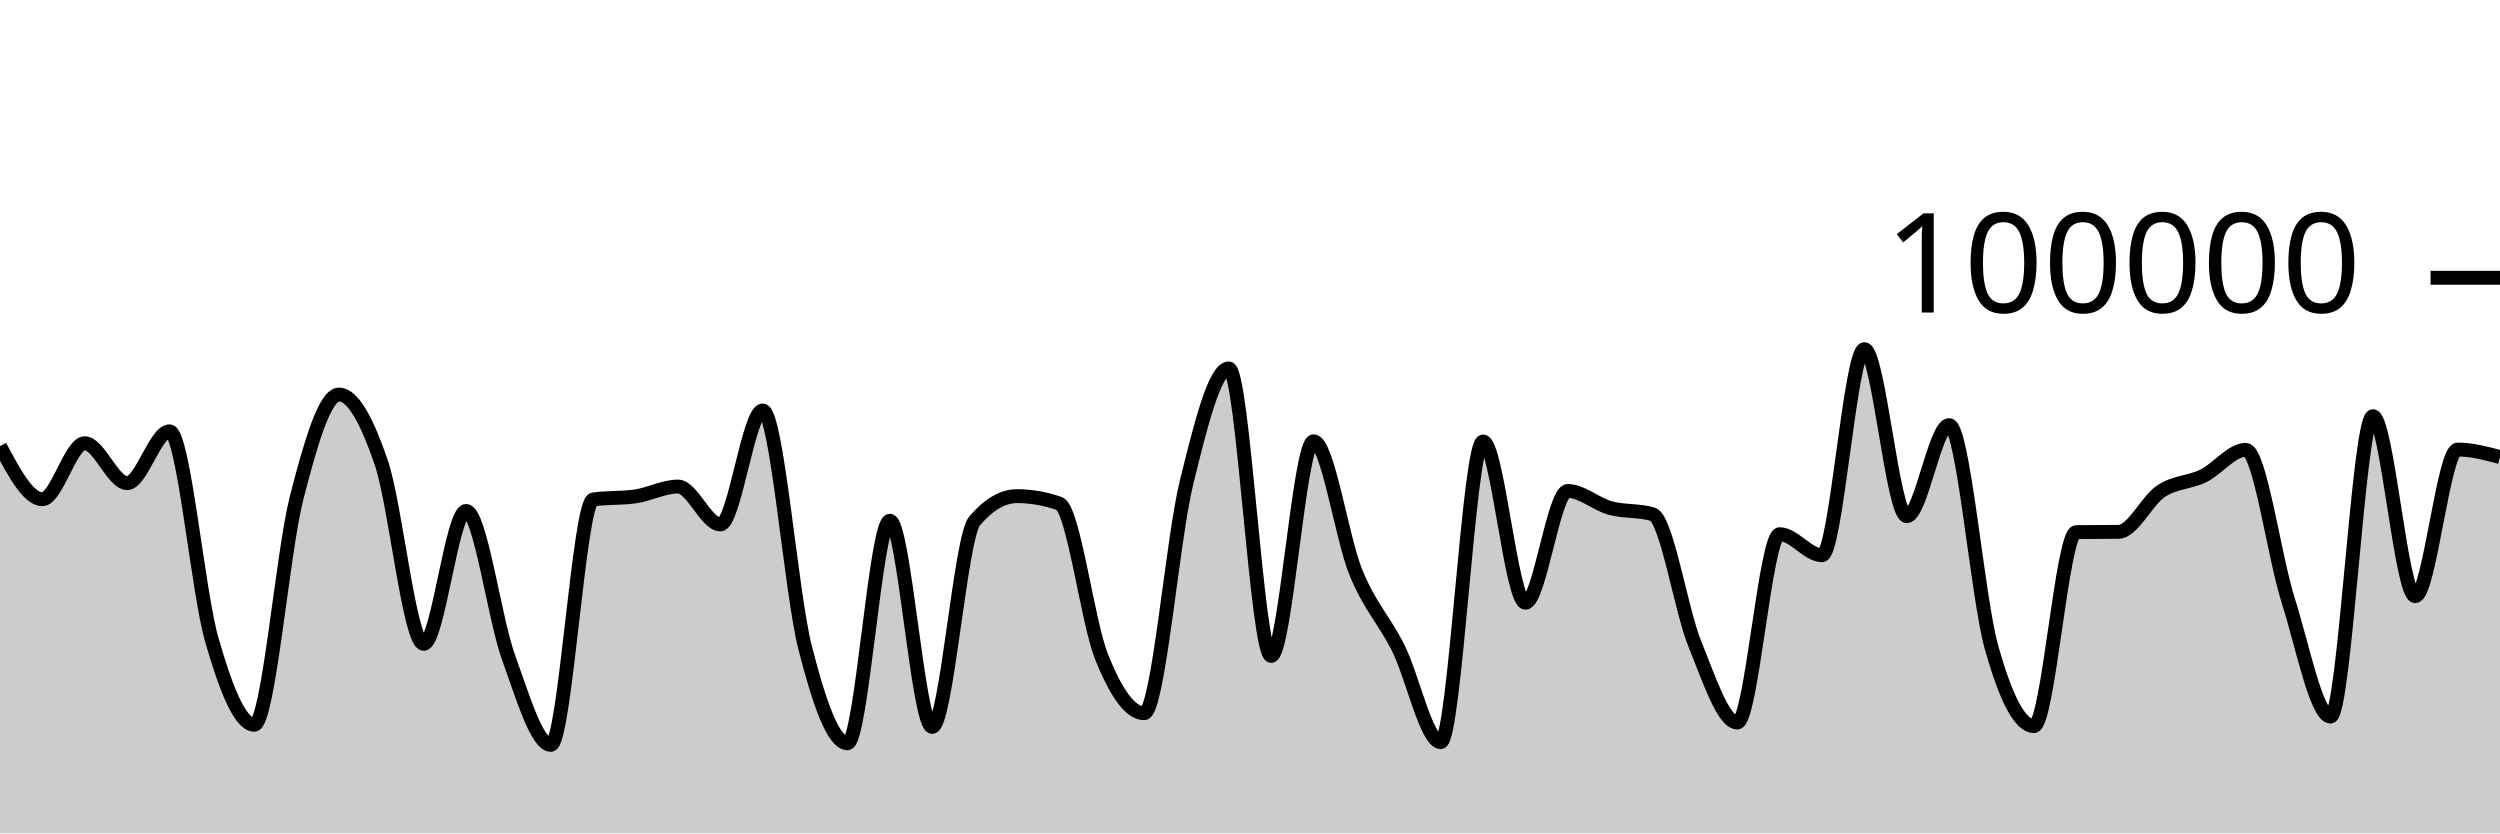
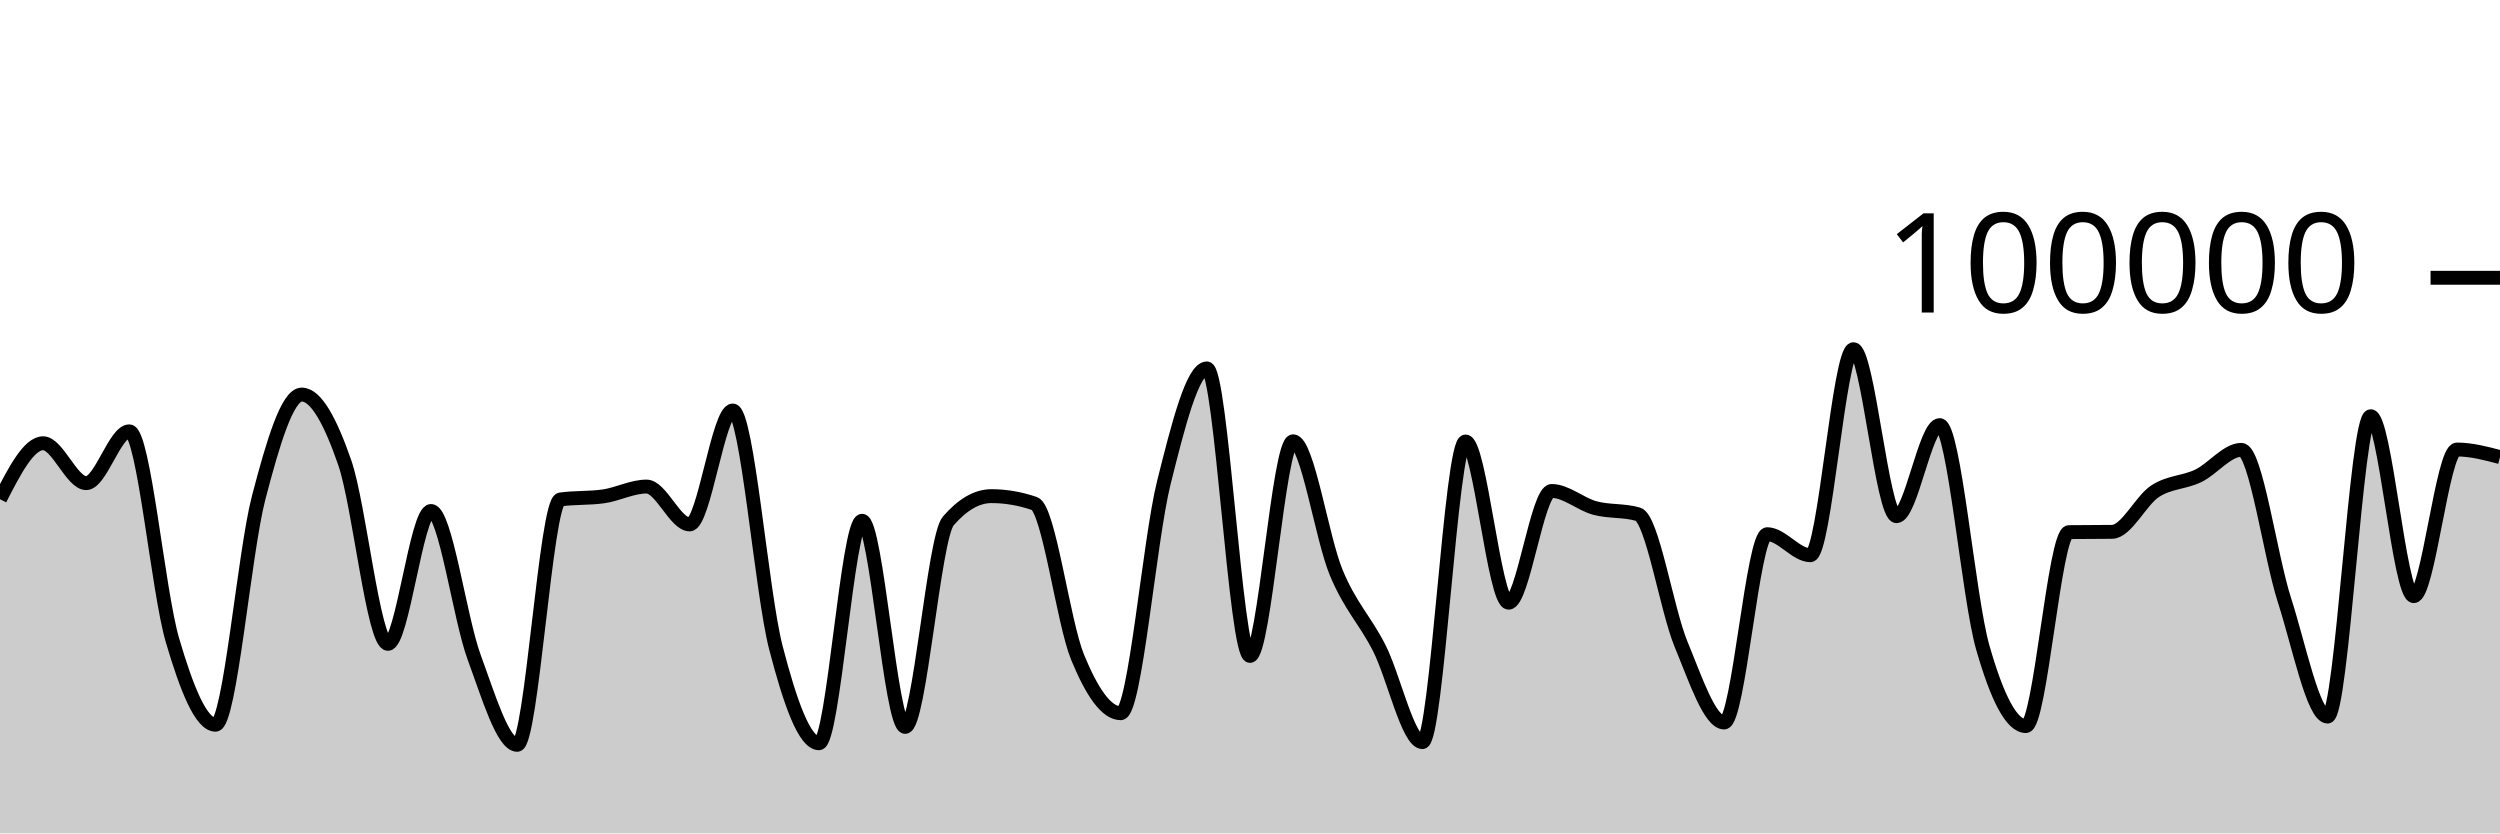
<svg xmlns="http://www.w3.org/2000/svg" viewBox="0 0 180 60">
  <g transform="translate(0,20)">
-     <path class="area" fill="rgba(0, 0, 0, 0.2)" d="M0,12.123C1.017,14.032,2.034,15.942,3.051,15.942C4.068,15.942,5.085,11.914,6.102,11.914C7.119,11.914,8.136,14.786,9.153,14.786C10.169,14.786,11.186,11.056,12.203,11.056C13.22,11.056,14.237,22.566,15.254,26.086C16.271,29.607,17.288,32.18,18.305,32.18C19.322,32.18,20.339,19.804,21.356,15.842C22.373,11.88,23.39,8.408,24.407,8.408C25.424,8.408,26.441,10.336,27.458,13.327C28.475,16.319,29.492,26.357,30.508,26.357C31.525,26.357,32.542,16.79,33.559,16.79C34.576,16.79,35.593,24.513,36.61,27.319C37.627,30.126,38.644,33.628,39.661,33.628C40.678,33.628,41.695,16.111,42.712,15.962C43.729,15.813,44.746,15.887,45.763,15.738C46.78,15.589,47.797,15.032,48.814,15.032C49.831,15.032,50.847,17.758,51.864,17.758C52.881,17.758,53.898,9.556,54.915,9.556C55.932,9.556,56.949,22.63,57.966,26.624C58.983,30.617,60,33.514,61.017,33.514C62.034,33.514,63.051,17.495,64.068,17.495C65.085,17.495,66.102,32.336,67.119,32.336C68.136,32.336,69.153,18.698,70.169,17.508C71.186,16.317,72.203,15.722,73.22,15.722C74.237,15.722,75.254,15.9,76.271,16.256C77.288,16.611,78.305,24.805,79.322,27.321C80.339,29.837,81.356,31.352,82.373,31.352C83.39,31.352,84.407,18.902,85.424,14.764C86.441,10.626,87.458,6.526,88.475,6.526C89.492,6.526,90.508,27.227,91.525,27.227C92.542,27.227,93.559,11.773,94.576,11.773C95.593,11.773,96.61,18.743,97.627,21.225C98.644,23.707,99.661,24.63,100.678,26.665C101.695,28.699,102.712,33.433,103.729,33.433C104.746,33.433,105.763,11.787,106.78,11.787C107.797,11.787,108.814,23.394,109.831,23.394C110.847,23.394,111.864,15.35,112.881,15.35C113.898,15.35,114.915,16.298,115.932,16.577C116.949,16.855,117.966,16.725,118.983,17.022C120,17.318,121.017,23.88,122.034,26.38C123.051,28.879,124.068,32.02,125.085,32.02C126.102,32.02,127.119,18.462,128.136,18.462C129.153,18.462,130.169,19.976,131.186,19.976C132.203,19.976,133.22,5.142,134.237,5.142C135.254,5.142,136.271,17.164,137.288,17.164C138.305,17.164,139.322,10.608,140.339,10.608C141.356,10.608,142.373,23.007,143.39,26.618C144.407,30.229,145.424,32.277,146.441,32.277C147.458,32.277,148.475,18.327,149.492,18.313C150.508,18.3,151.525,18.306,152.542,18.293C153.559,18.279,154.576,16.037,155.593,15.365C156.61,14.693,157.627,14.757,158.644,14.261C159.661,13.765,160.678,12.389,161.695,12.389C162.712,12.389,163.729,20.017,164.746,23.218C165.763,26.418,166.78,31.594,167.797,31.594C168.814,31.594,169.831,9.967,170.847,9.967C171.864,9.967,172.881,22.922,173.898,22.922C174.915,22.922,175.932,12.365,176.949,12.365C177.966,12.365,178.983,12.637,180,12.91L180,40C178.983,40,177.966,40,176.949,40C175.932,40,174.915,40,173.898,40C172.881,40,171.864,40,170.847,40C169.831,40,168.814,40,167.797,40C166.78,40,165.763,40,164.746,40C163.729,40,162.712,40,161.695,40C160.678,40,159.661,40,158.644,40C157.627,40,156.61,40,155.593,40C154.576,40,153.559,40,152.542,40C151.525,40,150.508,40,149.492,40C148.475,40,147.458,40,146.441,40C145.424,40,144.407,40,143.39,40C142.373,40,141.356,40,140.339,40C139.322,40,138.305,40,137.288,40C136.271,40,135.254,40,134.237,40C133.22,40,132.203,40,131.186,40C130.169,40,129.153,40,128.136,40C127.119,40,126.102,40,125.085,40C124.068,40,123.051,40,122.034,40C121.017,40,120,40,118.983,40C117.966,40,116.949,40,115.932,40C114.915,40,113.898,40,112.881,40C111.864,40,110.847,40,109.831,40C108.814,40,107.797,40,106.78,40C105.763,40,104.746,40,103.729,40C102.712,40,101.695,40,100.678,40C99.661,40,98.644,40,97.627,40C96.61,40,95.593,40,94.576,40C93.559,40,92.542,40,91.525,40C90.508,40,89.492,40,88.475,40C87.458,40,86.441,40,85.424,40C84.407,40,83.39,40,82.373,40C81.356,40,80.339,40,79.322,40C78.305,40,77.288,40,76.271,40C75.254,40,74.237,40,73.22,40C72.203,40,71.186,40,70.169,40C69.153,40,68.136,40,67.119,40C66.102,40,65.085,40,64.068,40C63.051,40,62.034,40,61.017,40C60,40,58.983,40,57.966,40C56.949,40,55.932,40,54.915,40C53.898,40,52.881,40,51.864,40C50.847,40,49.831,40,48.814,40C47.797,40,46.78,40,45.763,40C44.746,40,43.729,40,42.712,40C41.695,40,40.678,40,39.661,40C38.644,40,37.627,40,36.61,40C35.593,40,34.576,40,33.559,40C32.542,40,31.525,40,30.508,40C29.492,40,28.475,40,27.458,40C26.441,40,25.424,40,24.407,40C23.39,40,22.373,40,21.356,40C20.339,40,19.322,40,18.305,40C17.288,40,16.271,40,15.254,40C14.237,40,13.22,40,12.203,40C11.186,40,10.169,40,9.153,40C8.136,40,7.119,40,6.102,40C5.085,40,4.068,40,3.051,40C2.034,40,1.017,40,0,40Z" />
-     <path class="line" stroke="black" fill="none" d="M0,12.123C1.017,14.032,2.034,15.942,3.051,15.942C4.068,15.942,5.085,11.914,6.102,11.914C7.119,11.914,8.136,14.786,9.153,14.786C10.169,14.786,11.186,11.056,12.203,11.056C13.22,11.056,14.237,22.566,15.254,26.086C16.271,29.607,17.288,32.18,18.305,32.18C19.322,32.18,20.339,19.804,21.356,15.842C22.373,11.88,23.39,8.408,24.407,8.408C25.424,8.408,26.441,10.336,27.458,13.327C28.475,16.319,29.492,26.357,30.508,26.357C31.525,26.357,32.542,16.79,33.559,16.79C34.576,16.79,35.593,24.513,36.61,27.319C37.627,30.126,38.644,33.628,39.661,33.628C40.678,33.628,41.695,16.111,42.712,15.962C43.729,15.813,44.746,15.887,45.763,15.738C46.78,15.589,47.797,15.032,48.814,15.032C49.831,15.032,50.847,17.758,51.864,17.758C52.881,17.758,53.898,9.556,54.915,9.556C55.932,9.556,56.949,22.63,57.966,26.624C58.983,30.617,60,33.514,61.017,33.514C62.034,33.514,63.051,17.495,64.068,17.495C65.085,17.495,66.102,32.336,67.119,32.336C68.136,32.336,69.153,18.698,70.169,17.508C71.186,16.317,72.203,15.722,73.22,15.722C74.237,15.722,75.254,15.9,76.271,16.256C77.288,16.611,78.305,24.805,79.322,27.321C80.339,29.837,81.356,31.352,82.373,31.352C83.39,31.352,84.407,18.902,85.424,14.764C86.441,10.626,87.458,6.526,88.475,6.526C89.492,6.526,90.508,27.227,91.525,27.227C92.542,27.227,93.559,11.773,94.576,11.773C95.593,11.773,96.61,18.743,97.627,21.225C98.644,23.707,99.661,24.63,100.678,26.665C101.695,28.699,102.712,33.433,103.729,33.433C104.746,33.433,105.763,11.787,106.78,11.787C107.797,11.787,108.814,23.394,109.831,23.394C110.847,23.394,111.864,15.35,112.881,15.35C113.898,15.35,114.915,16.298,115.932,16.577C116.949,16.855,117.966,16.725,118.983,17.022C120,17.318,121.017,23.88,122.034,26.38C123.051,28.879,124.068,32.02,125.085,32.02C126.102,32.02,127.119,18.462,128.136,18.462C129.153,18.462,130.169,19.976,131.186,19.976C132.203,19.976,133.22,5.142,134.237,5.142C135.254,5.142,136.271,17.164,137.288,17.164C138.305,17.164,139.322,10.608,140.339,10.608C141.356,10.608,142.373,23.007,143.39,26.618C144.407,30.229,145.424,32.277,146.441,32.277C147.458,32.277,148.475,18.327,149.492,18.313C150.508,18.3,151.525,18.306,152.542,18.293C153.559,18.279,154.576,16.037,155.593,15.365C156.61,14.693,157.627,14.757,158.644,14.261C159.661,13.765,160.678,12.389,161.695,12.389C162.712,12.389,163.729,20.017,164.746,23.218C165.763,26.418,166.78,31.594,167.797,31.594C168.814,31.594,169.831,9.967,170.847,9.967C171.864,9.967,172.881,22.922,173.898,22.922C174.915,22.922,175.932,12.365,176.949,12.365C177.966,12.365,178.983,12.637,180,12.91" />
+     <path class="area" fill="rgba(0, 0, 0, 0.2)" d="M0,15.942C1.034,13.928,2.069,11.914,3.103,11.914C4.138,11.914,5.172,14.786,6.207,14.786C7.241,14.786,8.276,11.056,9.31,11.056C10.345,11.056,11.379,22.566,12.414,26.086C13.448,29.607,14.483,32.18,15.517,32.18C16.552,32.18,17.586,19.804,18.621,15.842C19.655,11.88,20.69,8.408,21.724,8.408C22.759,8.408,23.793,10.336,24.828,13.327C25.862,16.319,26.897,26.357,27.931,26.357C28.966,26.357,30,16.79,31.034,16.79C32.069,16.79,33.103,24.513,34.138,27.319C35.172,30.126,36.207,33.628,37.241,33.628C38.276,33.628,39.31,16.111,40.345,15.962C41.379,15.813,42.414,15.887,43.448,15.738C44.483,15.589,45.517,15.032,46.552,15.032C47.586,15.032,48.621,17.758,49.655,17.758C50.69,17.758,51.724,9.556,52.759,9.556C53.793,9.556,54.828,22.63,55.862,26.624C56.897,30.617,57.931,33.514,58.966,33.514C60,33.514,61.034,17.495,62.069,17.495C63.103,17.495,64.138,32.336,65.172,32.336C66.207,32.336,67.241,18.698,68.276,17.508C69.31,16.317,70.345,15.722,71.379,15.722C72.414,15.722,73.448,15.9,74.483,16.256C75.517,16.611,76.552,24.805,77.586,27.321C78.621,29.837,79.655,31.352,80.69,31.352C81.724,31.352,82.759,18.902,83.793,14.764C84.828,10.626,85.862,6.526,86.897,6.526C87.931,6.526,88.966,27.227,90,27.227C91.034,27.227,92.069,11.773,93.103,11.773C94.138,11.773,95.172,18.743,96.207,21.225C97.241,23.707,98.276,24.63,99.31,26.665C100.345,28.699,101.379,33.433,102.414,33.433C103.448,33.433,104.483,11.787,105.517,11.787C106.552,11.787,107.586,23.394,108.621,23.394C109.655,23.394,110.69,15.35,111.724,15.35C112.759,15.35,113.793,16.298,114.828,16.577C115.862,16.855,116.897,16.725,117.931,17.022C118.966,17.318,120,23.88,121.034,26.38C122.069,28.879,123.103,32.02,124.138,32.02C125.172,32.02,126.207,18.462,127.241,18.462C128.276,18.462,129.31,19.976,130.345,19.976C131.379,19.976,132.414,5.142,133.448,5.142C134.483,5.142,135.517,17.164,136.552,17.164C137.586,17.164,138.621,10.608,139.655,10.608C140.69,10.608,141.724,23.007,142.759,26.618C143.793,30.229,144.828,32.277,145.862,32.277C146.897,32.277,147.931,18.327,148.966,18.313C150,18.3,151.034,18.306,152.069,18.293C153.103,18.279,154.138,16.037,155.172,15.365C156.207,14.693,157.241,14.757,158.276,14.261C159.31,13.765,160.345,12.389,161.379,12.389C162.414,12.389,163.448,20.017,164.483,23.218C165.517,26.418,166.552,31.594,167.586,31.594C168.621,31.594,169.655,9.967,170.69,9.967C171.724,9.967,172.759,22.922,173.793,22.922C174.828,22.922,175.862,12.365,176.897,12.365C177.931,12.365,178.966,12.637,180,12.91L180,40C178.966,40,177.931,40,176.897,40C175.862,40,174.828,40,173.793,40C172.759,40,171.724,40,170.69,40C169.655,40,168.621,40,167.586,40C166.552,40,165.517,40,164.483,40C163.448,40,162.414,40,161.379,40C160.345,40,159.31,40,158.276,40C157.241,40,156.207,40,155.172,40C154.138,40,153.103,40,152.069,40C151.034,40,150,40,148.966,40C147.931,40,146.897,40,145.862,40C144.828,40,143.793,40,142.759,40C141.724,40,140.69,40,139.655,40C138.621,40,137.586,40,136.552,40C135.517,40,134.483,40,133.448,40C132.414,40,131.379,40,130.345,40C129.31,40,128.276,40,127.241,40C126.207,40,125.172,40,124.138,40C123.103,40,122.069,40,121.034,40C120,40,118.966,40,117.931,40C116.897,40,115.862,40,114.828,40C113.793,40,112.759,40,111.724,40C110.69,40,109.655,40,108.621,40C107.586,40,106.552,40,105.517,40C104.483,40,103.448,40,102.414,40C101.379,40,100.345,40,99.31,40C98.276,40,97.241,40,96.207,40C95.172,40,94.138,40,93.103,40C92.069,40,91.034,40,90,40C88.966,40,87.931,40,86.897,40C85.862,40,84.828,40,83.793,40C82.759,40,81.724,40,80.69,40C79.655,40,78.621,40,77.586,40C76.552,40,75.517,40,74.483,40C73.448,40,72.414,40,71.379,40C70.345,40,69.31,40,68.276,40C67.241,40,66.207,40,65.172,40C64.138,40,63.103,40,62.069,40C61.034,40,60,40,58.966,40C57.931,40,56.897,40,55.862,40C54.828,40,53.793,40,52.759,40C51.724,40,50.69,40,49.655,40C48.621,40,47.586,40,46.552,40C45.517,40,44.483,40,43.448,40C42.414,40,41.379,40,40.345,40C39.31,40,38.276,40,37.241,40C36.207,40,35.172,40,34.138,40C33.103,40,32.069,40,31.034,40C30,40,28.966,40,27.931,40C26.897,40,25.862,40,24.828,40C23.793,40,22.759,40,21.724,40C20.69,40,19.655,40,18.621,40C17.586,40,16.552,40,15.517,40C14.483,40,13.448,40,12.414,40C11.379,40,10.345,40,9.31,40C8.276,40,7.241,40,6.207,40C5.172,40,4.138,40,3.103,40C2.069,40,1.034,40,0,40Z" />
+     <path class="line" stroke="black" fill="none" d="M0,15.942C1.034,13.928,2.069,11.914,3.103,11.914C4.138,11.914,5.172,14.786,6.207,14.786C7.241,14.786,8.276,11.056,9.31,11.056C10.345,11.056,11.379,22.566,12.414,26.086C13.448,29.607,14.483,32.18,15.517,32.18C16.552,32.18,17.586,19.804,18.621,15.842C19.655,11.88,20.69,8.408,21.724,8.408C22.759,8.408,23.793,10.336,24.828,13.327C25.862,16.319,26.897,26.357,27.931,26.357C28.966,26.357,30,16.79,31.034,16.79C32.069,16.79,33.103,24.513,34.138,27.319C35.172,30.126,36.207,33.628,37.241,33.628C38.276,33.628,39.31,16.111,40.345,15.962C41.379,15.813,42.414,15.887,43.448,15.738C44.483,15.589,45.517,15.032,46.552,15.032C47.586,15.032,48.621,17.758,49.655,17.758C50.69,17.758,51.724,9.556,52.759,9.556C53.793,9.556,54.828,22.63,55.862,26.624C56.897,30.617,57.931,33.514,58.966,33.514C60,33.514,61.034,17.495,62.069,17.495C63.103,17.495,64.138,32.336,65.172,32.336C66.207,32.336,67.241,18.698,68.276,17.508C69.31,16.317,70.345,15.722,71.379,15.722C72.414,15.722,73.448,15.9,74.483,16.256C75.517,16.611,76.552,24.805,77.586,27.321C78.621,29.837,79.655,31.352,80.69,31.352C81.724,31.352,82.759,18.902,83.793,14.764C84.828,10.626,85.862,6.526,86.897,6.526C87.931,6.526,88.966,27.227,90,27.227C91.034,27.227,92.069,11.773,93.103,11.773C94.138,11.773,95.172,18.743,96.207,21.225C97.241,23.707,98.276,24.63,99.31,26.665C100.345,28.699,101.379,33.433,102.414,33.433C103.448,33.433,104.483,11.787,105.517,11.787C106.552,11.787,107.586,23.394,108.621,23.394C109.655,23.394,110.69,15.35,111.724,15.35C112.759,15.35,113.793,16.298,114.828,16.577C115.862,16.855,116.897,16.725,117.931,17.022C118.966,17.318,120,23.88,121.034,26.38C122.069,28.879,123.103,32.02,124.138,32.02C125.172,32.02,126.207,18.462,127.241,18.462C128.276,18.462,129.31,19.976,130.345,19.976C131.379,19.976,132.414,5.142,133.448,5.142C134.483,5.142,135.517,17.164,136.552,17.164C137.586,17.164,138.621,10.608,139.655,10.608C140.69,10.608,141.724,23.007,142.759,26.618C143.793,30.229,144.828,32.277,145.862,32.277C146.897,32.277,147.931,18.327,148.966,18.313C150,18.3,151.034,18.306,152.069,18.293C153.103,18.279,154.138,16.037,155.172,15.365C156.207,14.693,157.241,14.757,158.276,14.261C159.31,13.765,160.345,12.389,161.379,12.389C162.414,12.389,163.448,20.017,164.483,23.218C165.517,26.418,166.552,31.594,167.586,31.594C168.621,31.594,169.655,9.967,170.69,9.967C171.724,9.967,172.759,22.922,173.793,22.922C174.828,22.922,175.862,12.365,176.897,12.365C177.931,12.365,178.966,12.637,180,12.91" />
    <path class="axis-ceiling" stroke-width="1" stroke="black" fill="none" d="M175,0L180,0" />
    <text class="axis-ceiling-label" font-family="sans-serif" text-anchor="end" font-size="10px" x="170" y="2.5">100000</text>
  </g>
</svg>
